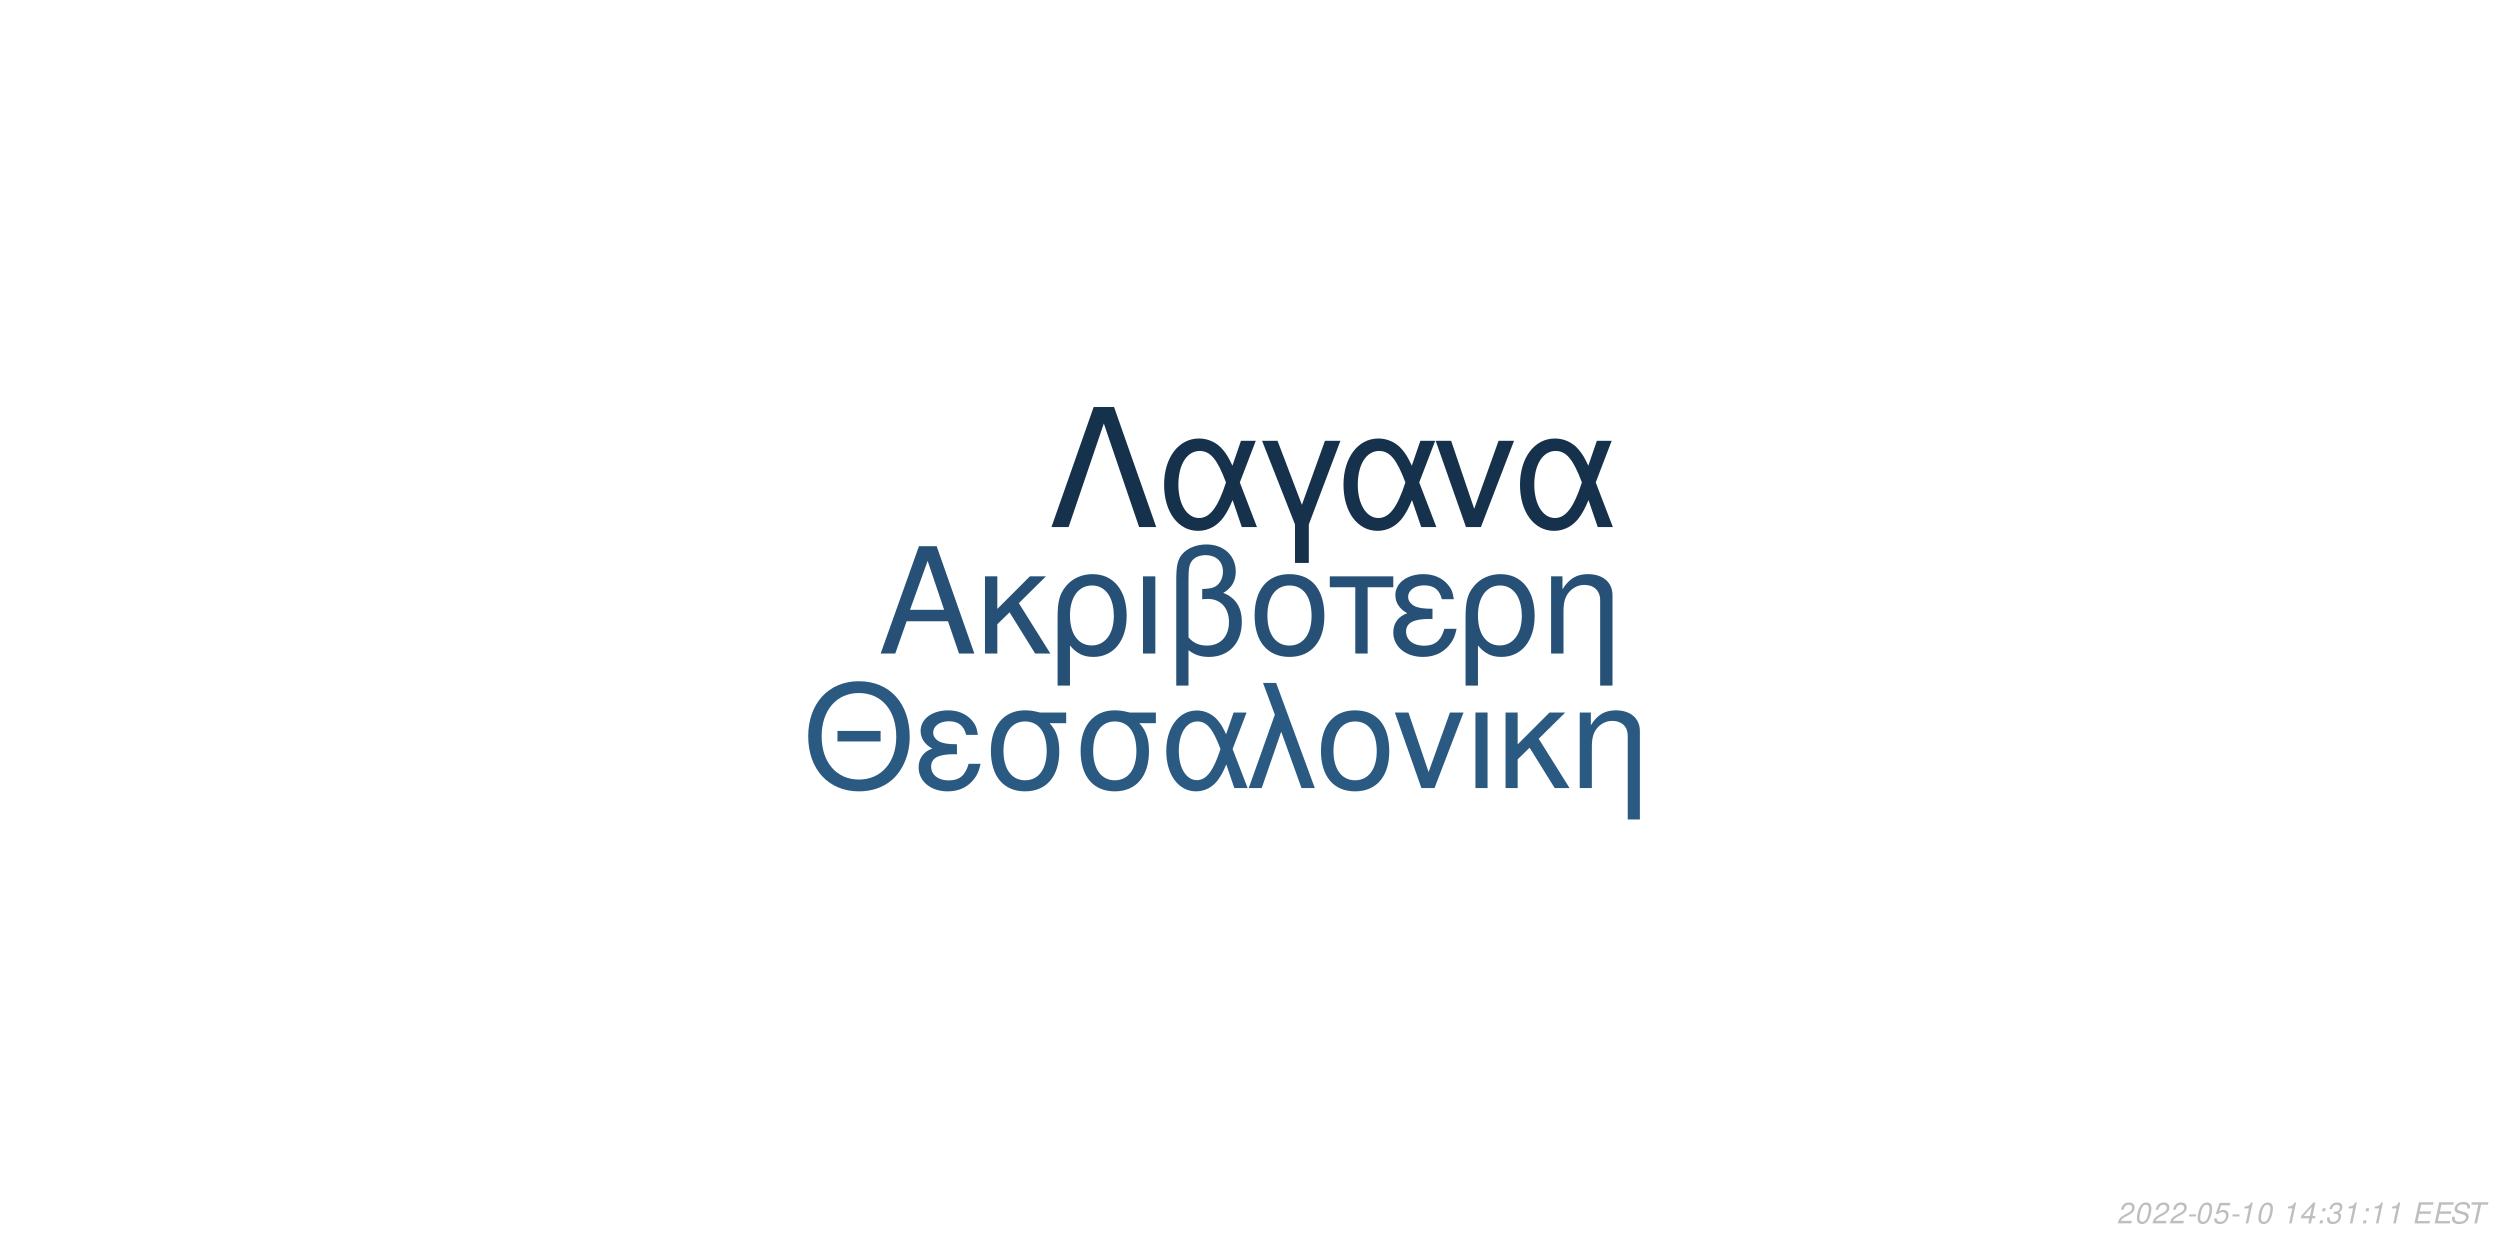
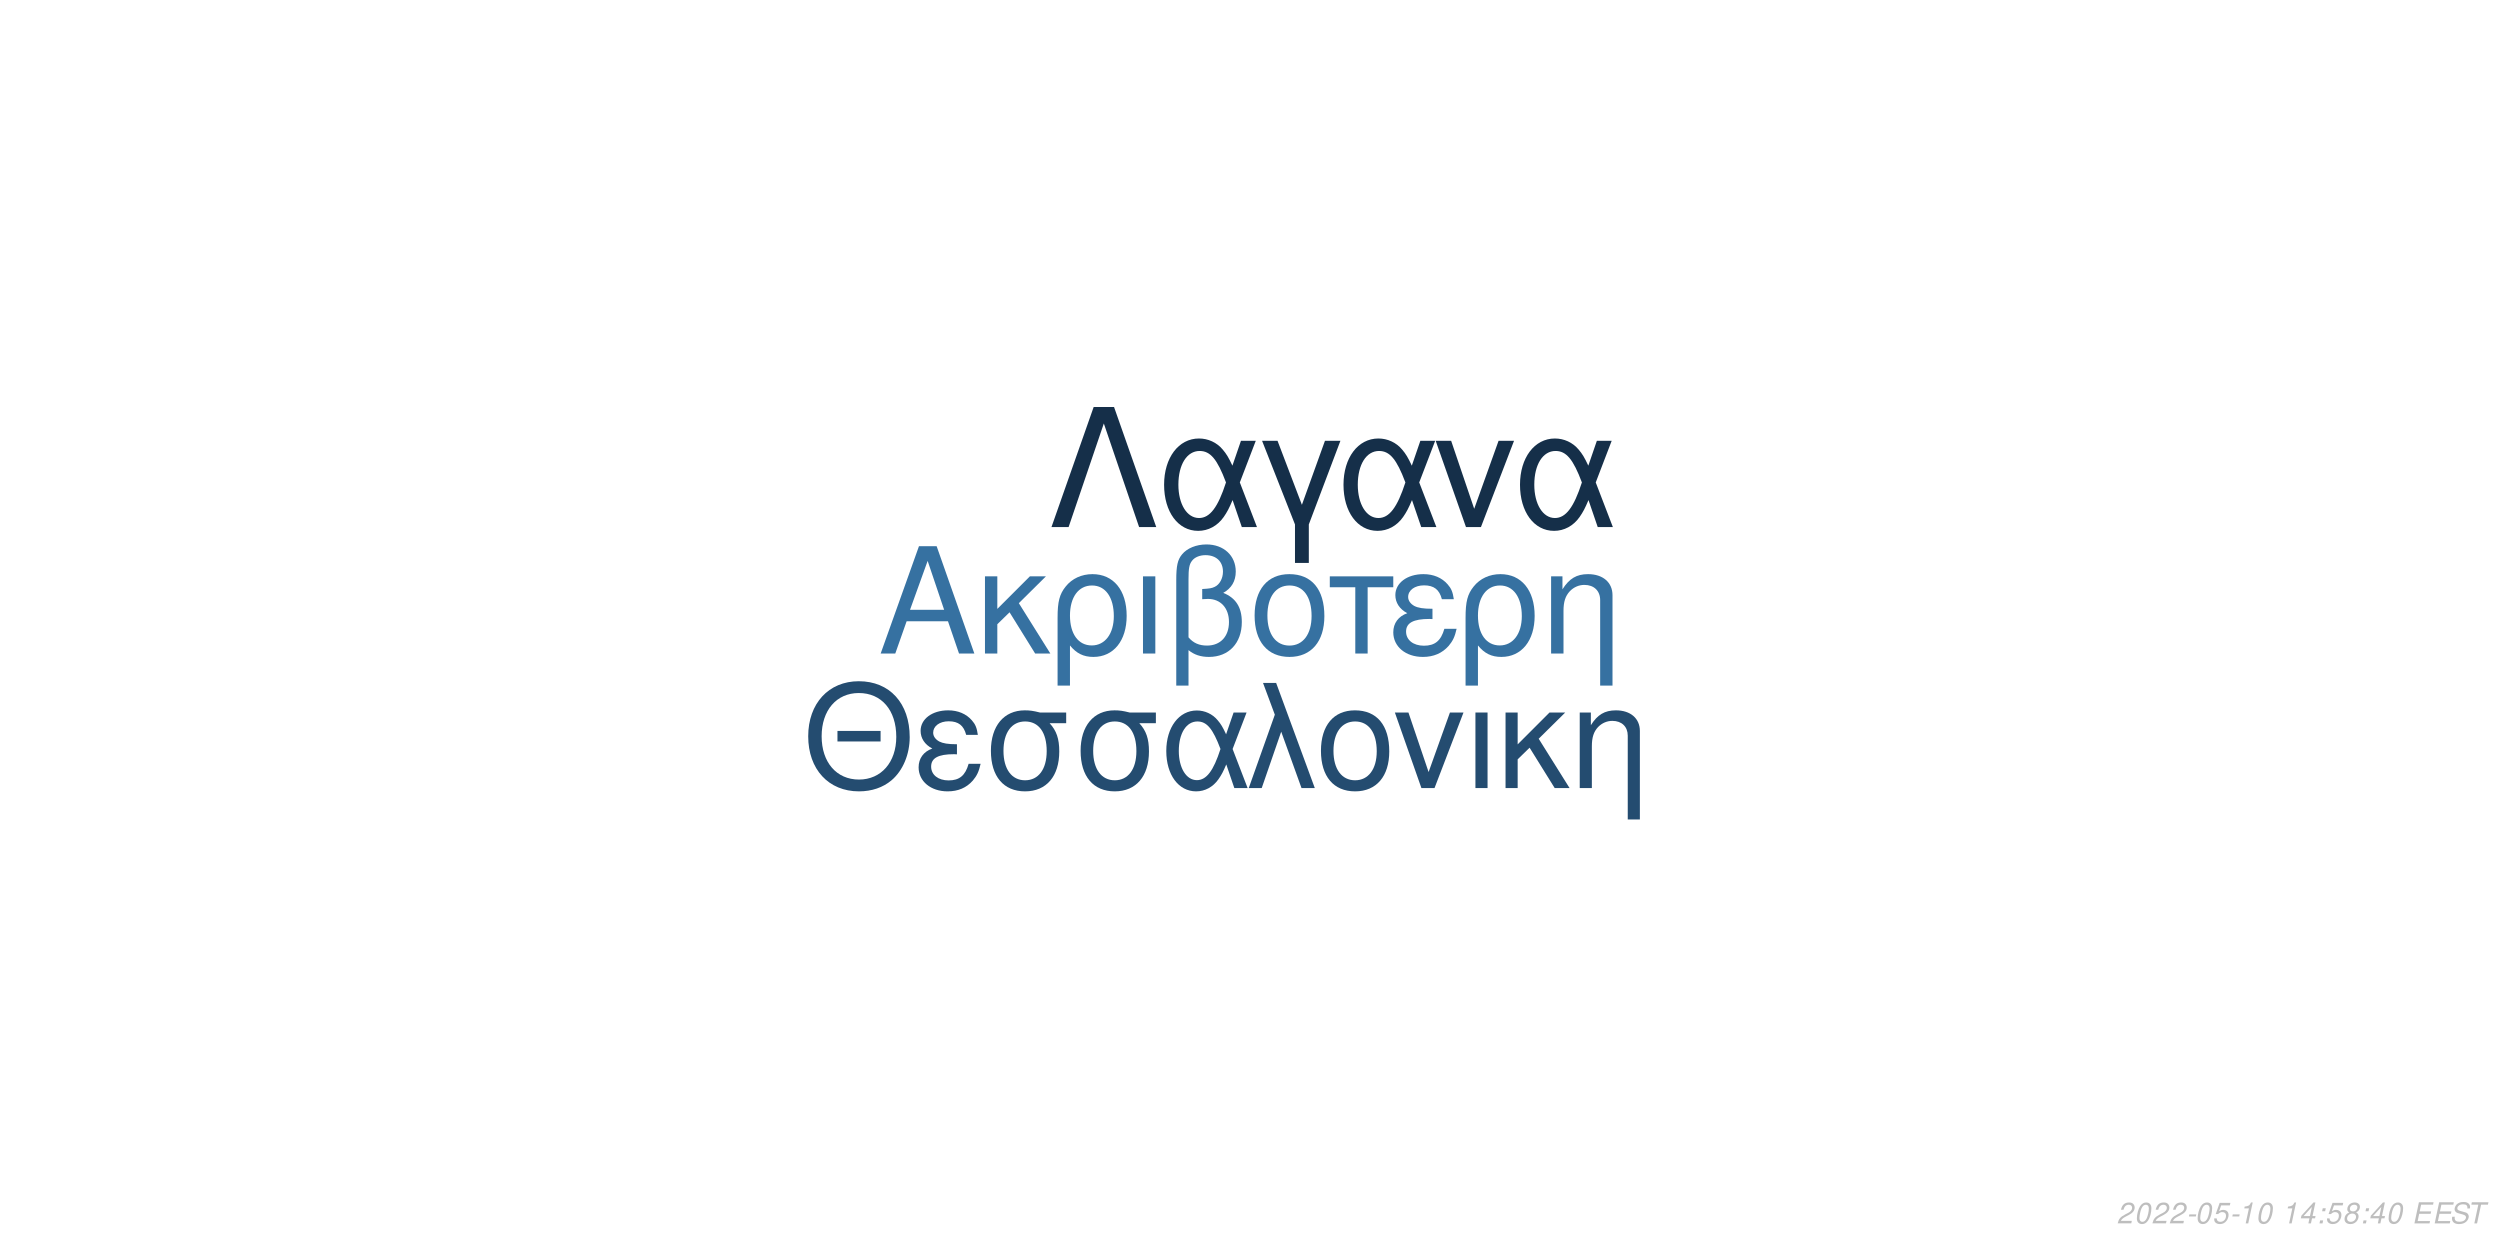
<svg xmlns="http://www.w3.org/2000/svg" xmlns:xlink="http://www.w3.org/1999/xlink" width="864pt" height="432pt" viewBox="0 0 864 432" version="1.1">
  <defs>
    <g>
      <symbol overflow="visible" id="glyph0-0">
        <path style="stroke:none;" d="" />
      </symbol>
      <symbol overflow="visible" id="glyph0-1">
        <path style="stroke:none;" d="M 24.125 -11.141 L 27.938 0 L 33.234 0 L 20.203 -37.094 L 14.094 -37.094 L 0.859 0 L 5.906 0 L 9.828 -11.141 Z M 22.797 -15.109 L 11 -15.109 L 17.094 -32.016 Z M 22.797 -15.109 " />
      </symbol>
      <symbol overflow="visible" id="glyph0-2">
        <path style="stroke:none;" d="M 7.172 -15.422 L 7.172 -26.672 L 2.906 -26.672 L 2.906 0 L 7.172 0 L 7.172 -10.125 L 11.406 -14.25 L 20.25 0 L 25.5 0 L 14.609 -17.406 L 23.969 -26.672 L 18.422 -26.672 Z M 7.172 -15.422 " />
      </symbol>
      <symbol overflow="visible" id="glyph0-3">
        <path style="stroke:none;" d="M 3 11.094 L 7.281 11.094 L 7.281 -2.797 C 9.516 -0.047 11.953 1.172 15.375 1.172 C 22.344 1.172 26.875 -4.422 26.875 -13.031 C 26.875 -21.891 22.297 -27.438 15.062 -27.438 C 11.297 -27.438 7.984 -25.906 5.797 -23.156 C 3.672 -20.516 3 -17.969 3 -12.359 Z M 14.906 -23.516 C 19.547 -23.516 22.438 -19.438 22.438 -12.922 C 22.438 -6.812 19.391 -2.797 14.812 -2.797 C 10.172 -2.797 7.281 -6.766 7.281 -13.125 C 7.281 -19.484 10.234 -23.516 14.906 -23.516 Z M 14.906 -23.516 " />
      </symbol>
      <symbol overflow="visible" id="glyph0-4">
        <path style="stroke:none;" d="M 3.516 0 L 7.781 0 L 7.781 -26.672 L 3.516 -26.672 Z M 3.516 0 " />
      </symbol>
      <symbol overflow="visible" id="glyph0-5">
        <path style="stroke:none;" d="M 4.016 11.094 L 8.25 11.094 L 8.25 -1.172 C 10.172 0.406 12.422 1.172 15.312 1.172 C 22.188 1.172 26.672 -3.609 26.672 -10.891 C 26.672 -15.984 24.578 -19.234 20.25 -20.969 C 23.109 -22.547 24.578 -25.031 24.578 -28.344 C 24.578 -33.844 20.406 -37.703 14.453 -37.703 C 10.938 -37.703 7.734 -36.391 6 -34.25 C 4.484 -32.422 4.016 -30.328 4.016 -25.391 Z M 8.25 -25.656 C 8.25 -29.359 8.5 -30.844 9.469 -32.062 C 10.375 -33.281 12.156 -34 14.094 -34 C 17.812 -34 20.156 -31.812 20.156 -28.297 C 20.156 -25.953 18.984 -23.812 17.297 -23.047 C 16.281 -22.547 15.469 -22.438 12.984 -22.297 L 12.984 -18.781 C 13.734 -18.828 14.344 -18.875 14.969 -18.875 C 19.344 -18.875 22.234 -15.719 22.234 -10.891 C 22.234 -5.906 19.281 -2.75 14.656 -2.75 C 11.953 -2.75 9.922 -3.609 8.25 -5.594 Z M 8.25 -25.656 " />
      </symbol>
      <symbol overflow="visible" id="glyph0-6">
        <path style="stroke:none;" d="M 14.094 -27.438 C 6.562 -27.438 2.094 -22.094 2.094 -13.125 C 2.094 -4.125 6.562 1.172 14.141 1.172 C 21.672 1.172 26.203 -4.172 26.203 -12.922 C 26.203 -22.188 21.828 -27.438 14.094 -27.438 Z M 14.141 -23.516 C 18.938 -23.516 21.781 -19.594 21.781 -12.984 C 21.781 -6.672 18.828 -2.75 14.141 -2.75 C 9.422 -2.75 6.516 -6.672 6.516 -13.125 C 6.516 -19.594 9.422 -23.516 14.141 -23.516 Z M 14.141 -23.516 " />
      </symbol>
      <symbol overflow="visible" id="glyph0-7">
        <path style="stroke:none;" d="M 7.891 0 L 12.156 0 L 12.156 -22.906 L 21.016 -22.906 L 21.016 -26.672 L -0.922 -26.672 L -0.922 -22.906 L 7.891 -22.906 Z M 7.891 0 " />
      </symbol>
      <symbol overflow="visible" id="glyph0-8">
        <path style="stroke:none;" d="M 14.562 -15.469 C 11.344 -15.469 9.562 -15.781 8.297 -16.438 C 6.922 -17.203 6.156 -18.328 6.156 -19.547 C 6.156 -21.891 8.453 -23.562 11.656 -23.562 C 15.062 -23.562 16.953 -22.094 17.812 -18.781 L 21.938 -18.781 C 21.578 -21.266 21.062 -22.5 19.797 -23.922 C 17.812 -26.203 14.906 -27.438 11.453 -27.438 C 5.797 -27.438 1.734 -24.375 1.734 -20.203 C 1.734 -17.609 3.156 -15.375 5.859 -13.938 C 2.797 -12.875 1.016 -10.484 1.016 -7.328 C 1.016 -2.391 5.297 1.172 11.25 1.172 C 14.969 1.172 17.906 -0.109 20.156 -2.641 C 21.578 -4.328 22.297 -5.797 22.906 -8.547 L 18.672 -8.547 C 17.5 -4.422 15.422 -2.703 11.609 -2.703 C 7.938 -2.703 5.438 -4.688 5.438 -7.578 C 5.438 -10.578 7.938 -11.953 13.484 -11.953 C 13.641 -11.953 14.094 -11.953 14.562 -11.906 Z M 14.562 -15.469 " />
      </symbol>
      <symbol overflow="visible" id="glyph0-9">
        <path style="stroke:none;" d="M 3.562 -26.672 L 3.562 0 L 7.844 0 L 7.844 -14.703 C 7.844 -17.906 8.5 -19.891 10.031 -21.531 C 11.406 -22.953 13.188 -23.719 15.062 -23.719 C 18.375 -23.719 20.516 -21.672 20.516 -18.469 L 20.516 11.094 L 24.781 11.094 L 24.781 -20.156 C 24.781 -24.578 21.469 -27.438 16.328 -27.438 C 12.359 -27.438 9.828 -25.906 7.484 -22.188 L 7.484 -26.672 Z M 3.562 -26.672 " />
      </symbol>
      <symbol overflow="visible" id="glyph1-0">
        <path style="stroke:none;" d="" />
      </symbol>
      <symbol overflow="visible" id="glyph1-1">
        <path style="stroke:none;" d="M 26.859 -19.734 L 11.953 -19.734 L 11.953 -16.094 L 26.859 -16.094 Z M 19.328 -36.922 C 8.922 -36.922 1.844 -29.25 1.844 -17.891 C 1.844 -6.484 8.875 1.141 19.391 1.141 C 23.812 1.141 27.703 -0.203 30.641 -2.688 C 34.578 -6.031 36.922 -11.656 36.922 -17.594 C 36.922 -29.297 30 -36.922 19.328 -36.922 Z M 19.328 -32.844 C 27.203 -32.844 32.281 -26.906 32.281 -17.688 C 32.281 -8.922 27.062 -2.938 19.391 -2.938 C 11.609 -2.938 6.484 -8.922 6.484 -17.891 C 6.484 -26.859 11.609 -32.844 19.328 -32.844 Z M 19.328 -32.844 " />
      </symbol>
      <symbol overflow="visible" id="glyph1-2">
        <path style="stroke:none;" d="M 14.25 -15.141 C 11.109 -15.141 9.375 -15.453 8.125 -16.094 C 6.781 -16.844 6.031 -17.938 6.031 -19.141 C 6.031 -21.422 8.266 -23.078 11.406 -23.078 C 14.75 -23.078 16.594 -21.625 17.438 -18.391 L 21.469 -18.391 C 21.125 -20.828 20.625 -22.031 19.391 -23.422 C 17.438 -25.656 14.594 -26.859 11.219 -26.859 C 5.688 -26.859 1.688 -23.875 1.688 -19.781 C 1.688 -17.234 3.094 -15.047 5.734 -13.656 C 2.734 -12.609 1 -10.266 1 -7.172 C 1 -2.344 5.188 1.141 11.016 1.141 C 14.656 1.141 17.547 -0.094 19.734 -2.594 C 21.125 -4.234 21.828 -5.688 22.422 -8.375 L 18.281 -8.375 C 17.141 -4.328 15.094 -2.641 11.359 -2.641 C 7.766 -2.641 5.328 -4.578 5.328 -7.422 C 5.328 -10.359 7.766 -11.703 13.203 -11.703 C 13.359 -11.703 13.797 -11.703 14.25 -11.656 Z M 14.25 -15.141 " />
      </symbol>
      <symbol overflow="visible" id="glyph1-3">
        <path style="stroke:none;" d="M 29 -26.109 L 19.938 -26.109 C 17.594 -26.703 16.438 -26.859 14.703 -26.859 C 7.469 -26.859 2.984 -21.469 2.984 -12.859 C 2.984 -4.031 7.375 1.141 14.797 1.141 C 22.172 1.141 26.609 -4.078 26.609 -12.656 C 26.609 -17.047 25.656 -19.828 23.266 -22.422 L 29 -22.422 Z M 14.797 -23.016 C 19.531 -23.016 22.266 -19.234 22.266 -12.75 C 22.266 -6.531 19.438 -2.688 14.797 -2.688 C 10.172 -2.688 7.328 -6.531 7.328 -12.859 C 7.328 -19.188 10.172 -23.016 14.797 -23.016 Z M 14.797 -23.016 " />
      </symbol>
      <symbol overflow="visible" id="glyph1-4">
        <path style="stroke:none;" d="M 29.344 -26.109 L 24.859 -26.109 L 22.266 -18.578 C 21.125 -21.031 20.484 -22.125 19.328 -23.469 C 17.547 -25.609 14.906 -26.812 12.156 -26.812 C 5.984 -26.812 1.594 -20.984 1.594 -12.812 C 1.594 -4.578 5.828 1.141 11.906 1.141 C 14.953 1.141 17.734 -0.344 19.625 -3.047 C 20.672 -4.531 21.281 -5.688 22.328 -8.172 L 25.109 0 L 29.703 0 L 24.516 -13.5 Z M 20.328 -13.5 C 17.891 -5.922 15.453 -2.734 12.156 -2.734 C 8.516 -2.734 5.922 -6.922 5.922 -12.812 C 5.922 -18.938 8.516 -23.016 12.359 -23.016 C 15.594 -23.016 17.688 -20.531 20.328 -13.5 Z M 20.328 -13.5 " />
      </symbol>
      <symbol overflow="visible" id="glyph1-5">
        <path style="stroke:none;" d="M 1.094 0 L 5.578 0 L 12.312 -19.484 L 19.328 0 L 23.922 0 L 10.562 -36.328 L 6.031 -36.328 L 10.109 -25.359 Z M 1.094 0 " />
      </symbol>
      <symbol overflow="visible" id="glyph1-6">
        <path style="stroke:none;" d="M 13.797 -26.859 C 6.422 -26.859 2.047 -21.625 2.047 -12.859 C 2.047 -4.031 6.422 1.141 13.859 1.141 C 21.234 1.141 25.656 -4.078 25.656 -12.656 C 25.656 -21.719 21.375 -26.859 13.797 -26.859 Z M 13.859 -23.016 C 18.531 -23.016 21.328 -19.188 21.328 -12.703 C 21.328 -6.531 18.438 -2.688 13.859 -2.688 C 9.219 -2.688 6.375 -6.531 6.375 -12.859 C 6.375 -19.188 9.219 -23.016 13.859 -23.016 Z M 13.859 -23.016 " />
      </symbol>
      <symbol overflow="visible" id="glyph1-7">
        <path style="stroke:none;" d="M 14.297 0 L 24.312 -26.109 L 19.625 -26.109 L 12.25 -5.531 L 5.281 -26.109 L 0.594 -26.109 L 9.766 0 Z M 14.297 0 " />
      </symbol>
      <symbol overflow="visible" id="glyph1-8">
        <path style="stroke:none;" d="M 3.438 0 L 7.625 0 L 7.625 -26.109 L 3.438 -26.109 Z M 3.438 0 " />
      </symbol>
      <symbol overflow="visible" id="glyph1-9">
        <path style="stroke:none;" d="M 7.031 -15.094 L 7.031 -26.109 L 2.844 -26.109 L 2.844 0 L 7.031 0 L 7.031 -9.922 L 11.156 -13.953 L 19.828 0 L 24.969 0 L 14.297 -17.047 L 23.469 -26.109 L 18.031 -26.109 Z M 7.031 -15.094 " />
      </symbol>
      <symbol overflow="visible" id="glyph1-10">
        <path style="stroke:none;" d="M 3.484 -26.109 L 3.484 0 L 7.672 0 L 7.672 -14.406 C 7.672 -17.547 8.328 -19.484 9.812 -21.078 C 11.156 -22.469 12.906 -23.219 14.75 -23.219 C 17.984 -23.219 20.078 -21.234 20.078 -18.094 L 20.078 10.859 L 24.266 10.859 L 24.266 -19.734 C 24.266 -24.062 21.031 -26.859 16 -26.859 C 12.109 -26.859 9.609 -25.359 7.328 -21.719 L 7.328 -26.109 Z M 3.484 -26.109 " />
      </symbol>
      <symbol overflow="visible" id="glyph2-0">
        <path style="stroke:none;" d="" />
      </symbol>
      <symbol overflow="visible" id="glyph2-1">
        <path style="stroke:none;" d="M 22.531 -41.484 L 15.484 -41.484 L 0.906 0 L 6.828 0 L 19 -35.797 L 31.188 0 L 37.109 0 Z M 22.531 -41.484 " />
      </symbol>
      <symbol overflow="visible" id="glyph2-2">
        <path style="stroke:none;" d="M 33.516 -29.812 L 28.391 -29.812 L 25.438 -21.219 C 24.125 -24.016 23.391 -25.266 22.078 -26.797 C 20.031 -29.25 17.016 -30.609 13.891 -30.609 C 6.828 -30.609 1.828 -23.953 1.828 -14.625 C 1.828 -5.234 6.656 1.312 13.594 1.312 C 17.078 1.312 20.266 -0.391 22.422 -3.469 C 23.609 -5.172 24.297 -6.484 25.5 -9.328 L 28.688 0 L 33.922 0 L 28 -15.422 Z M 23.219 -15.422 C 20.422 -6.766 17.641 -3.125 13.891 -3.125 C 9.734 -3.125 6.766 -7.906 6.766 -14.625 C 6.766 -21.625 9.734 -26.297 14.109 -26.297 C 17.812 -26.297 20.203 -23.453 23.219 -15.422 Z M 23.219 -15.422 " />
      </symbol>
      <symbol overflow="visible" id="glyph2-3">
        <path style="stroke:none;" d="M 12.062 12.406 L 16.844 12.406 L 16.844 -0.906 L 27.766 -29.812 L 22.422 -29.812 L 14.453 -7.688 L 6.031 -29.812 L 0.688 -29.812 L 12.062 -0.906 Z M 12.062 12.406 " />
      </symbol>
      <symbol overflow="visible" id="glyph2-4">
        <path style="stroke:none;" d="M 16.328 0 L 27.766 -29.812 L 22.422 -29.812 L 14 -6.312 L 6.031 -29.812 L 0.688 -29.812 L 11.156 0 Z M 16.328 0 " />
      </symbol>
      <symbol overflow="visible" id="glyph3-0">
        <path style="stroke:none;" d="" />
      </symbol>
      <symbol overflow="visible" id="glyph3-1">
        <path style="stroke:none;" d="M 5.234 -0.875 L 1.469 -0.875 C 1.641 -1.375 2.203 -1.891 3.109 -2.344 L 4.234 -2.938 C 5.562 -3.625 6.219 -4.469 6.219 -5.484 C 6.219 -5.938 6.062 -6.359 5.797 -6.656 C 5.469 -7.047 4.984 -7.234 4.312 -7.234 C 2.766 -7.234 1.891 -6.453 1.484 -4.734 L 2.375 -4.734 C 2.484 -5.188 2.609 -5.484 2.797 -5.75 C 3.094 -6.203 3.609 -6.453 4.188 -6.453 C 4.891 -6.453 5.344 -6.031 5.344 -5.375 C 5.344 -4.703 4.859 -4.094 4.016 -3.656 L 2.984 -3.125 C 1.234 -2.188 0.797 -1.656 0.344 -0.016 L 5.047 -0.016 Z M 5.234 -0.875 " />
      </symbol>
      <symbol overflow="visible" id="glyph3-2">
        <path style="stroke:none;" d="M 4.203 -7.234 C 3.375 -7.234 2.688 -6.812 2.125 -5.984 C 1.484 -5.047 0.984 -3.188 0.984 -1.734 C 0.984 -1.109 1.172 -0.562 1.484 -0.266 C 1.797 0.047 2.281 0.234 2.766 0.234 C 3.625 0.234 4.281 -0.156 4.859 -1.016 C 5.516 -1.953 6 -3.797 6 -5.266 C 6 -6.5 5.328 -7.234 4.203 -7.234 Z M 4.094 -6.453 C 4.734 -6.453 5.125 -5.984 5.125 -5.156 C 5.125 -4.203 4.781 -2.625 4.406 -1.812 C 3.984 -0.938 3.516 -0.547 2.875 -0.547 C 2.25 -0.547 1.875 -1.031 1.875 -1.828 C 1.875 -2.797 2.203 -4.344 2.594 -5.203 C 2.984 -6.047 3.453 -6.453 4.094 -6.453 Z M 4.094 -6.453 " />
      </symbol>
      <symbol overflow="visible" id="glyph3-3">
        <path style="stroke:none;" d="M 3.516 -3.125 L 1.125 -3.125 L 0.969 -2.406 L 3.359 -2.406 Z M 3.516 -3.125 " />
      </symbol>
      <symbol overflow="visible" id="glyph3-4">
        <path style="stroke:none;" d="M 6.297 -7.094 L 2.594 -7.094 L 1.234 -3.234 L 2.047 -3.234 C 2.656 -3.766 2.938 -3.906 3.531 -3.906 C 4.328 -3.906 4.797 -3.453 4.797 -2.688 C 4.797 -1.438 3.969 -0.547 2.828 -0.547 C 2.031 -0.547 1.609 -0.938 1.578 -1.734 L 0.703 -1.734 L 0.703 -1.516 C 0.703 -0.938 0.844 -0.547 1.188 -0.266 C 1.562 0.062 2.078 0.234 2.703 0.234 C 3.656 0.234 4.391 -0.156 4.984 -0.922 C 5.422 -1.5 5.672 -2.234 5.672 -2.953 C 5.672 -4 4.938 -4.672 3.812 -4.672 C 3.328 -4.672 2.906 -4.547 2.406 -4.234 L 3.109 -6.219 L 6.109 -6.219 Z M 6.297 -7.094 " />
      </symbol>
      <symbol overflow="visible" id="glyph3-5">
        <path style="stroke:none;" d="M 3.703 -5.188 L 2.594 0 L 3.469 0 L 5.016 -7.234 L 4.438 -7.234 C 3.906 -6.156 3.688 -6.016 2.234 -5.812 L 2.109 -5.188 Z M 3.703 -5.188 " />
      </symbol>
      <symbol overflow="visible" id="glyph3-6">
        <path style="stroke:none;" d="" />
      </symbol>
      <symbol overflow="visible" id="glyph3-7">
        <path style="stroke:none;" d="M 3.625 -1.75 L 3.266 0 L 4.141 0 L 4.516 -1.75 L 5.562 -1.75 L 5.734 -2.531 L 4.688 -2.531 L 5.688 -7.234 L 5.016 -7.234 L 0.844 -2.672 L 0.641 -1.75 Z M 3.797 -2.531 L 1.594 -2.531 L 4.469 -5.703 Z M 3.797 -2.531 " />
      </symbol>
      <symbol overflow="visible" id="glyph3-8">
        <path style="stroke:none;" d="M 2.359 -1.031 L 1.312 -1.031 L 1.094 0 L 2.141 0 Z M 3.266 -5.234 L 2.219 -5.234 L 2 -4.203 L 3.047 -4.203 Z M 3.266 -5.234 " />
      </symbol>
      <symbol overflow="visible" id="glyph3-9">
-         <path style="stroke:none;" d="M 2.922 -3.312 C 3.125 -3.344 3.234 -3.344 3.375 -3.344 C 4.203 -3.344 4.688 -3 4.688 -2.406 C 4.688 -1.312 3.906 -0.547 2.781 -0.547 C 2.047 -0.547 1.594 -0.938 1.594 -1.562 C 1.594 -1.719 1.609 -1.844 1.656 -2.094 L 0.766 -2.094 C 0.734 -1.797 0.719 -1.641 0.719 -1.469 C 0.719 -0.375 1.406 0.234 2.641 0.234 C 3.547 0.234 4.297 -0.078 4.812 -0.656 C 5.266 -1.156 5.562 -1.875 5.562 -2.547 C 5.562 -3.125 5.344 -3.453 4.797 -3.734 C 5.641 -4.234 6.016 -4.844 6.016 -5.734 C 6.016 -6.656 5.312 -7.234 4.203 -7.234 C 3.375 -7.234 2.672 -6.938 2.188 -6.375 C 1.891 -6.031 1.703 -5.641 1.516 -4.906 L 2.391 -4.906 C 2.5 -5.359 2.594 -5.594 2.734 -5.812 C 3.047 -6.234 3.516 -6.453 4.078 -6.453 C 4.734 -6.453 5.141 -6.125 5.141 -5.578 C 5.141 -5.188 5.016 -4.797 4.797 -4.547 C 4.516 -4.234 4 -4.062 3.266 -4.062 L 3.078 -4.062 Z M 2.922 -3.312 " />
+         <path style="stroke:none;" d="M 4.766 -3.797 C 5.078 -3.969 5.234 -4.078 5.438 -4.234 C 5.812 -4.594 6.062 -5.172 6.062 -5.734 C 6.062 -6.625 5.344 -7.234 4.266 -7.234 C 2.812 -7.234 1.703 -6.219 1.703 -4.875 C 1.703 -4.406 1.875 -4.125 2.359 -3.812 C 1.297 -3.312 0.75 -2.516 0.75 -1.469 C 0.75 -0.438 1.547 0.234 2.812 0.234 C 3.656 0.234 4.359 -0.094 4.938 -0.734 C 5.359 -1.234 5.609 -1.859 5.609 -2.438 C 5.609 -3.047 5.312 -3.516 4.766 -3.797 Z M 4.109 -6.453 C 4.797 -6.453 5.188 -6.125 5.188 -5.578 C 5.188 -5.266 5.062 -4.922 4.859 -4.672 C 4.562 -4.312 4.188 -4.156 3.656 -4.156 C 2.984 -4.156 2.594 -4.453 2.594 -4.984 C 2.594 -5.859 3.203 -6.453 4.109 -6.453 Z M 3.453 -3.406 C 4.234 -3.406 4.734 -2.984 4.734 -2.312 C 4.734 -1.312 3.922 -0.547 2.875 -0.547 C 2.125 -0.547 1.625 -0.969 1.625 -1.625 C 1.625 -2.609 2.438 -3.406 3.453 -3.406 Z M 3.453 -3.406 " />
      </symbol>
      <symbol overflow="visible" id="glyph3-10">
        <path style="stroke:none;" d="M 2.547 -3.312 L 6.5 -3.312 L 6.688 -4.141 L 2.719 -4.141 L 3.219 -6.469 L 7.344 -6.469 L 7.516 -7.297 L 2.453 -7.297 L 0.906 0 L 6.125 0 L 6.297 -0.812 L 2.016 -0.812 Z M 2.547 -3.312 " />
      </symbol>
      <symbol overflow="visible" id="glyph3-11">
        <path style="stroke:none;" d="M 7.062 -5.156 C 7.125 -5.438 7.141 -5.562 7.141 -5.703 C 7.141 -6.156 6.938 -6.594 6.594 -6.891 C 6.188 -7.25 5.656 -7.406 4.875 -7.406 C 3.844 -7.406 3.047 -7.125 2.5 -6.562 C 2.094 -6.141 1.781 -5.438 1.781 -4.922 C 1.781 -4.297 2.219 -3.766 2.891 -3.562 L 4.594 -3.094 C 5.406 -2.859 5.734 -2.578 5.734 -2.094 C 5.734 -1.781 5.547 -1.406 5.266 -1.141 C 4.844 -0.766 4.266 -0.578 3.453 -0.578 C 2.328 -0.578 1.812 -0.984 1.812 -1.906 C 1.812 -2.047 1.812 -2.125 1.844 -2.312 L 0.984 -2.312 C 0.906 -2.062 0.891 -1.906 0.891 -1.688 C 0.891 -0.484 1.797 0.234 3.297 0.234 C 4.359 0.234 5.234 -0.062 5.812 -0.609 C 6.344 -1.078 6.688 -1.797 6.688 -2.375 C 6.688 -2.641 6.609 -2.906 6.453 -3.156 C 6.234 -3.5 5.938 -3.703 5.469 -3.828 L 3.75 -4.312 C 2.984 -4.547 2.734 -4.734 2.734 -5.188 C 2.734 -5.547 2.875 -5.844 3.188 -6.109 C 3.547 -6.438 4.031 -6.594 4.703 -6.594 C 5.266 -6.594 5.688 -6.484 5.906 -6.297 C 6.094 -6.125 6.219 -5.797 6.219 -5.516 C 6.219 -5.422 6.203 -5.344 6.188 -5.156 Z M 7.062 -5.156 " />
      </symbol>
      <symbol overflow="visible" id="glyph3-12">
        <path style="stroke:none;" d="M 4.938 -6.469 L 7.312 -6.469 L 7.484 -7.297 L 1.75 -7.297 L 1.578 -6.469 L 3.984 -6.469 L 2.609 0 L 3.547 0 Z M 4.938 -6.469 " />
      </symbol>
    </g>
  </defs>
  <g id="surface1">
    <rect x="0" y="0" width="864" height="432" style="fill:rgb(100%,100%,100%);fill-opacity:1;stroke:none;" />
-     <g style="fill:rgb(14.902%,31.373%,45.882%);fill-opacity:1;">
+     <g style="fill:rgb(21.176%,44.314%,63.137%);fill-opacity:1;">
      <use xlink:href="#glyph0-1" x="303.5" y="225.861" />
      <use xlink:href="#glyph0-2" x="337.5" y="225.861" />
      <use xlink:href="#glyph0-3" x="362.5" y="225.861" />
      <use xlink:href="#glyph0-4" x="391.5" y="225.861" />
      <use xlink:href="#glyph0-5" x="402.5" y="225.861" />
      <use xlink:href="#glyph0-6" x="431.5" y="225.861" />
      <use xlink:href="#glyph0-7" x="460.5" y="225.861" />
      <use xlink:href="#glyph0-8" x="480.5" y="225.861" />
      <use xlink:href="#glyph0-3" x="503.5" y="225.861" />
      <use xlink:href="#glyph0-9" x="532.5" y="225.861" />
    </g>
-     <g style="fill:rgb(16.471%,34.902%,50.98%);fill-opacity:1;">
+     <g style="fill:rgb(14.118%,29.804%,43.922%);fill-opacity:1;">
      <use xlink:href="#glyph1-1" x="277.473" y="272.354" />
      <use xlink:href="#glyph1-2" x="316.473" y="272.354" />
      <use xlink:href="#glyph1-3" x="339.473" y="272.354" />
      <use xlink:href="#glyph1-3" x="370.473" y="272.354" />
      <use xlink:href="#glyph1-4" x="401.473" y="272.354" />
      <use xlink:href="#glyph1-5" x="430.473" y="272.354" />
      <use xlink:href="#glyph1-6" x="454.473" y="272.354" />
      <use xlink:href="#glyph1-7" x="481.473" y="272.354" />
      <use xlink:href="#glyph1-8" x="506.473" y="272.354" />
      <use xlink:href="#glyph1-9" x="517.473" y="272.354" />
      <use xlink:href="#glyph1-10" x="542.473" y="272.354" />
    </g>
-     <g style="fill:rgb(8.627%,19.216%,29.804%);fill-opacity:1;">
+     <g style="fill:rgb(8.235%,18.431%,28.627%);fill-opacity:1;">
      <use xlink:href="#glyph2-1" x="362.484" y="182.152" />
      <use xlink:href="#glyph2-2" x="400.484" y="182.152" />
      <use xlink:href="#glyph2-3" x="435.484" y="182.152" />
      <use xlink:href="#glyph2-2" x="462.484" y="182.152" />
      <use xlink:href="#glyph2-4" x="495.484" y="182.152" />
      <use xlink:href="#glyph2-2" x="523.484" y="182.152" />
    </g>
    <g style="fill:rgb(74.51%,74.51%,74.51%);fill-opacity:1;">
      <use xlink:href="#glyph3-1" x="731.52" y="422.81" />
      <use xlink:href="#glyph3-2" x="737.52" y="422.81" />
      <use xlink:href="#glyph3-1" x="743.52" y="422.81" />
      <use xlink:href="#glyph3-1" x="749.52" y="422.81" />
      <use xlink:href="#glyph3-3" x="755.52" y="422.81" />
      <use xlink:href="#glyph3-2" x="758.52" y="422.81" />
      <use xlink:href="#glyph3-4" x="764.52" y="422.81" />
      <use xlink:href="#glyph3-3" x="770.52" y="422.81" />
      <use xlink:href="#glyph3-5" x="773.52" y="422.81" />
      <use xlink:href="#glyph3-2" x="779.52" y="422.81" />
      <use xlink:href="#glyph3-6" x="785.52" y="422.81" />
      <use xlink:href="#glyph3-5" x="788.52" y="422.81" />
      <use xlink:href="#glyph3-7" x="794.52" y="422.81" />
      <use xlink:href="#glyph3-8" x="800.52" y="422.81" />
-       <use xlink:href="#glyph3-9" x="803.52" y="422.81" />
-       <use xlink:href="#glyph3-5" x="809.52" y="422.81" />
+       <use xlink:href="#glyph3-4" x="803.52" y="422.81" />
+       <use xlink:href="#glyph3-9" x="809.52" y="422.81" />
      <use xlink:href="#glyph3-8" x="815.52" y="422.81" />
-       <use xlink:href="#glyph3-5" x="818.52" y="422.81" />
-       <use xlink:href="#glyph3-5" x="824.52" y="422.81" />
+       <use xlink:href="#glyph3-7" x="818.52" y="422.81" />
+       <use xlink:href="#glyph3-2" x="824.52" y="422.81" />
      <use xlink:href="#glyph3-6" x="830.52" y="422.81" />
      <use xlink:href="#glyph3-10" x="833.52" y="422.81" />
      <use xlink:href="#glyph3-10" x="840.52" y="422.81" />
      <use xlink:href="#glyph3-11" x="846.52" y="422.81" />
      <use xlink:href="#glyph3-12" x="852.52" y="422.81" />
    </g>
  </g>
</svg>
